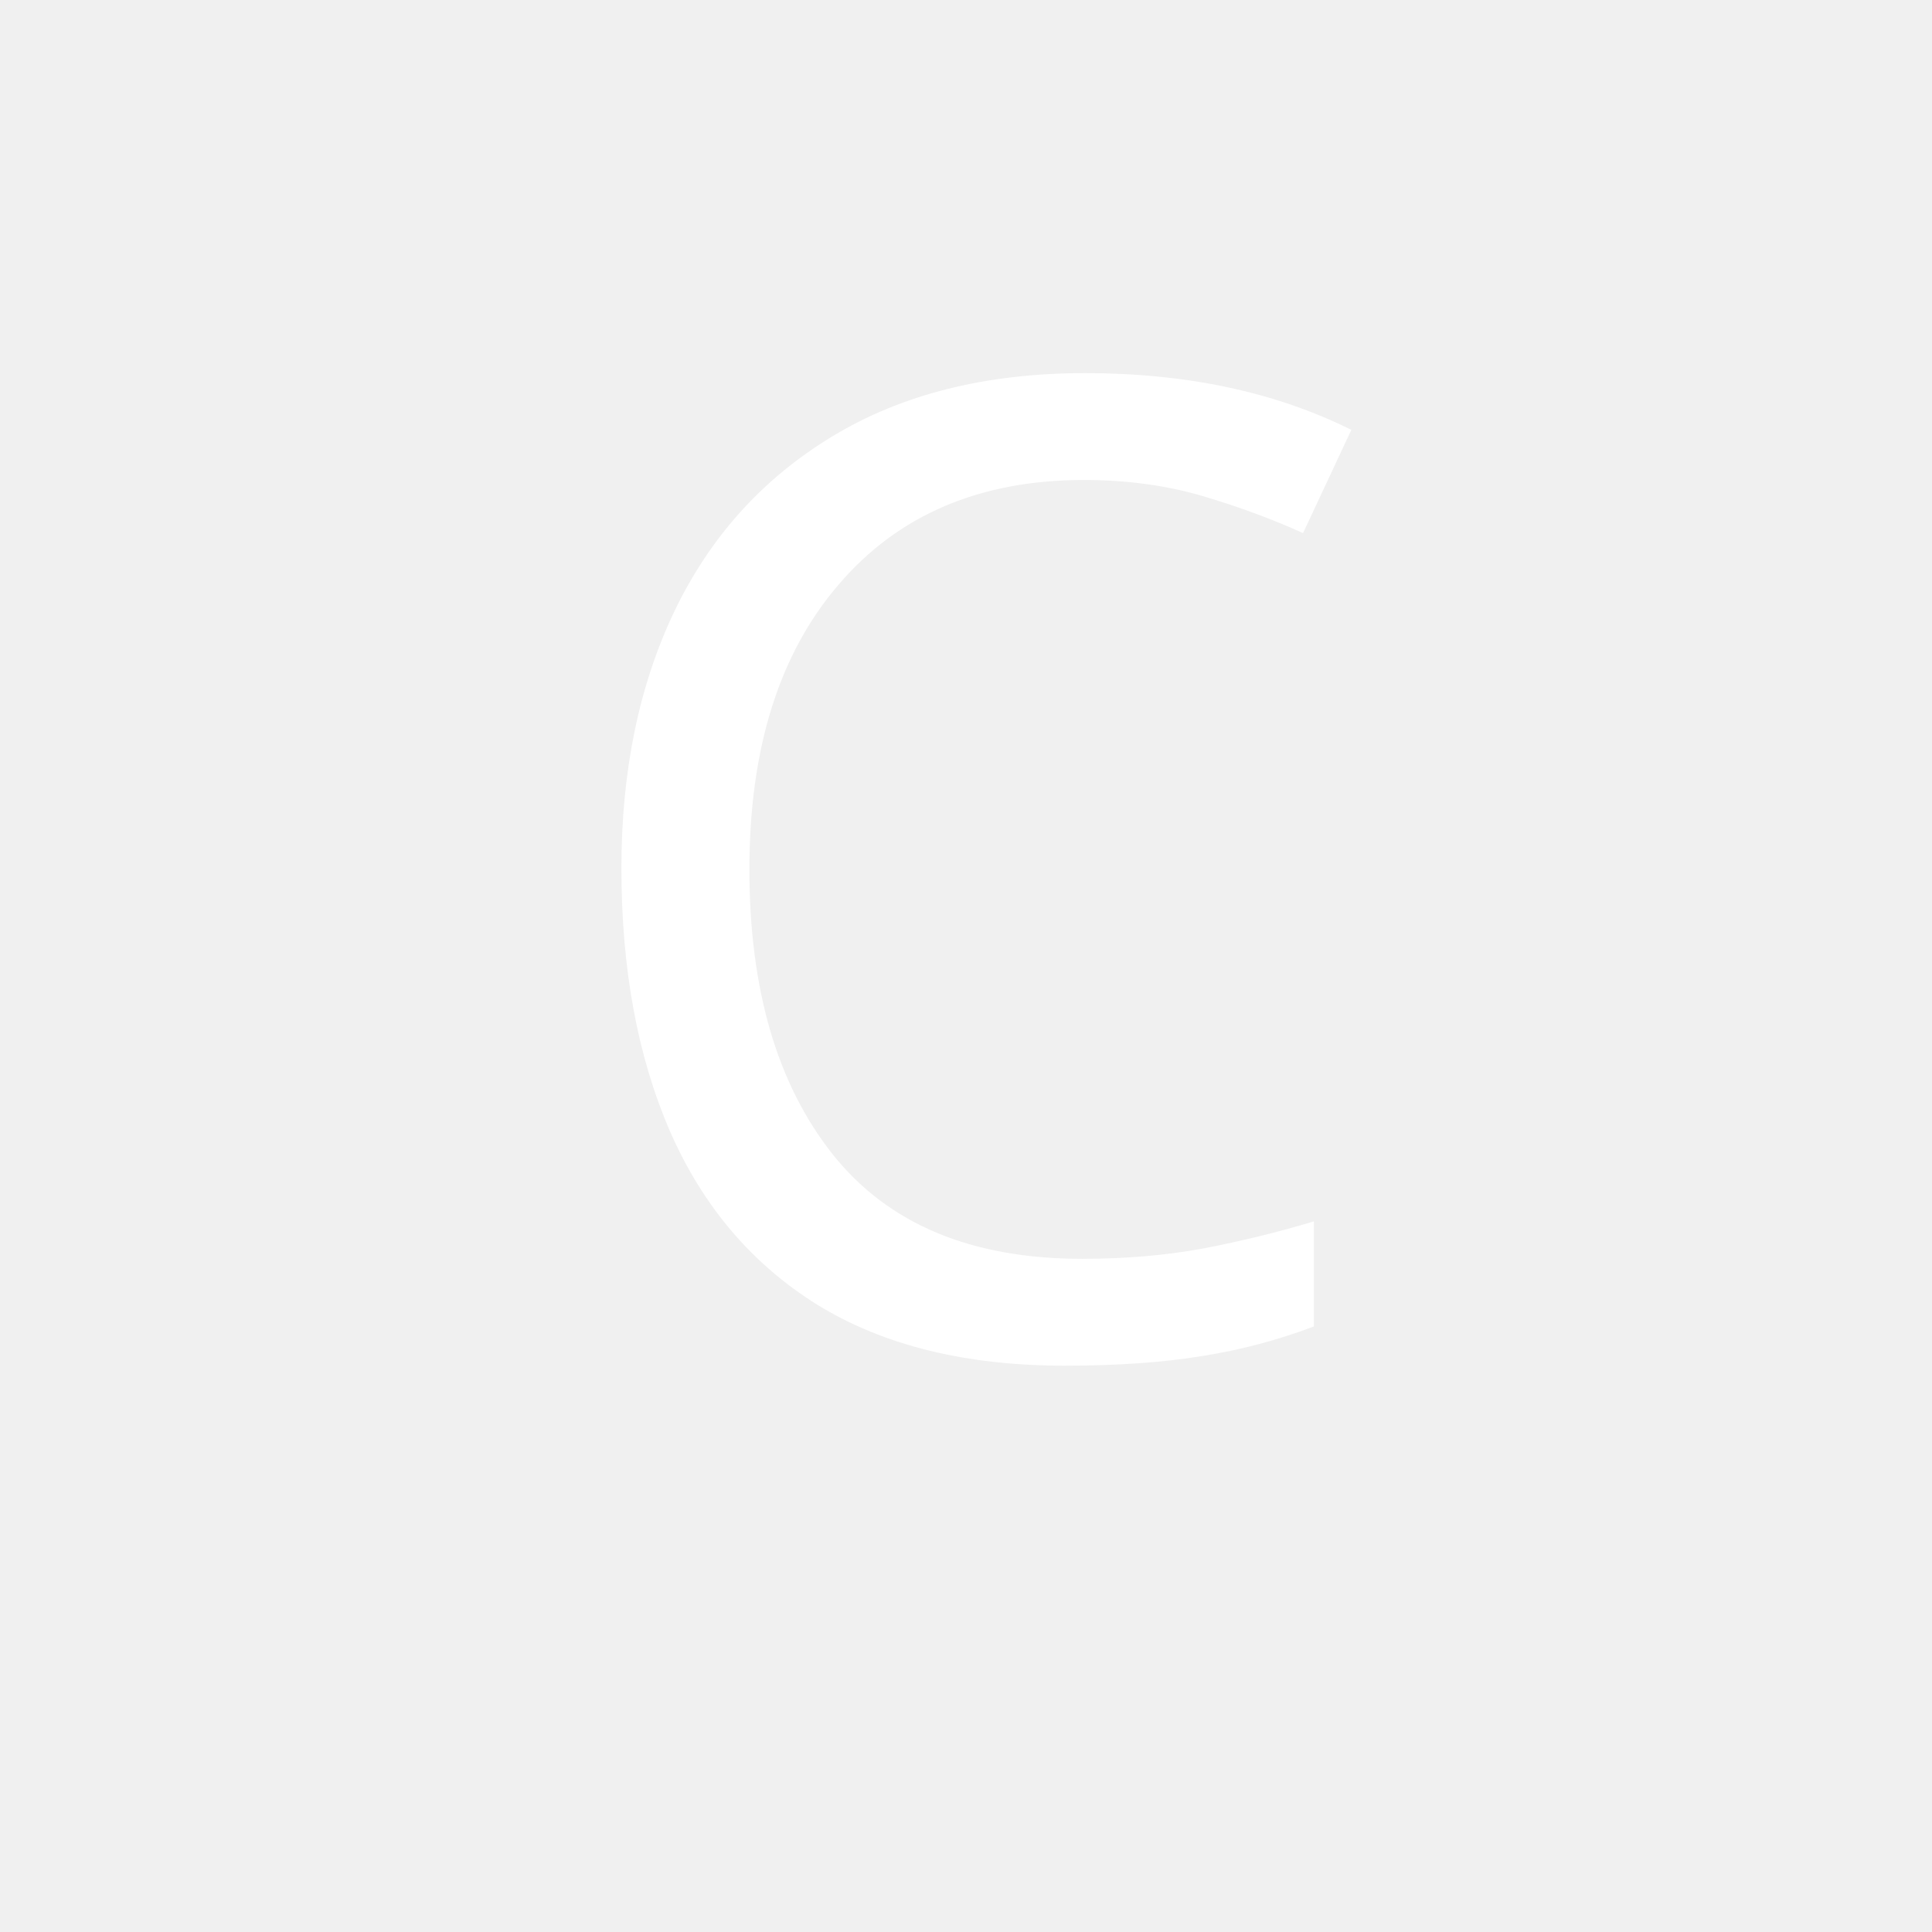
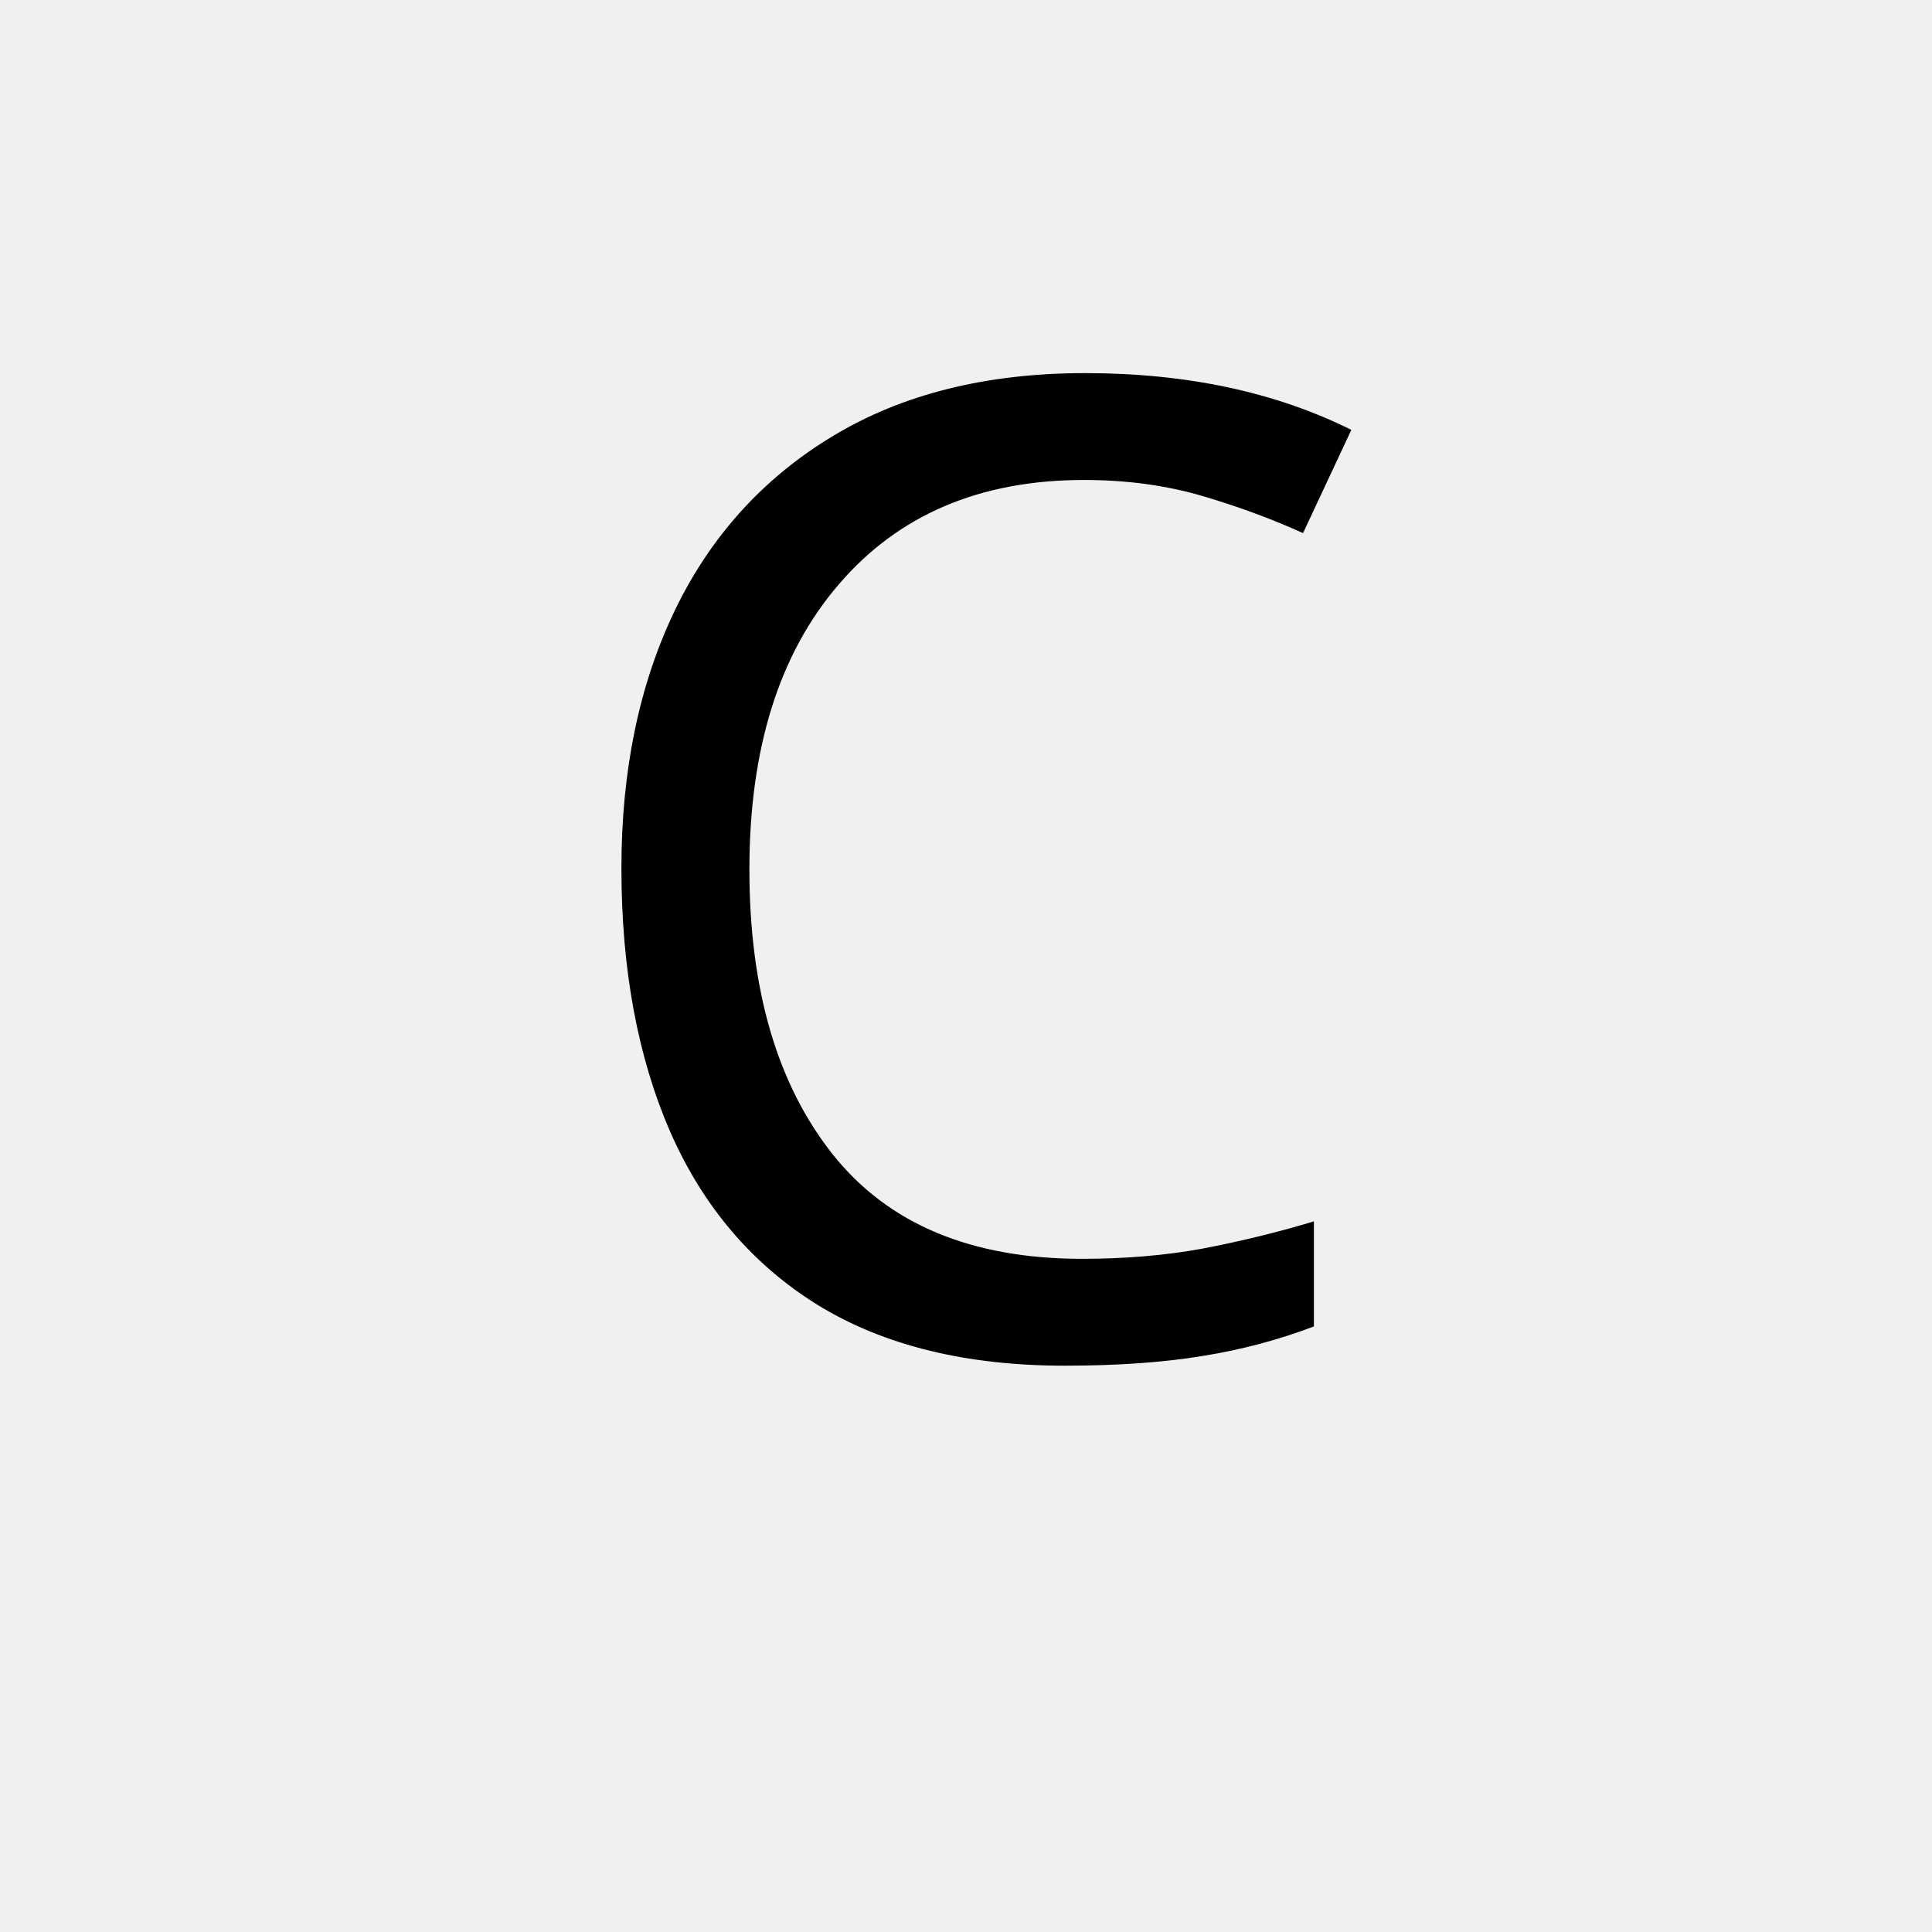
<svg xmlns="http://www.w3.org/2000/svg" width="50" height="50">
-   <text x="25" y="35" text-anchor="middle" font-family="Verdana" font-size="35" fill="white">C</text>
+   <text x="25" y="35" text-anchor="middle" font-family="Verdana" font-size="35" fill="#000">C</text>
</svg>
